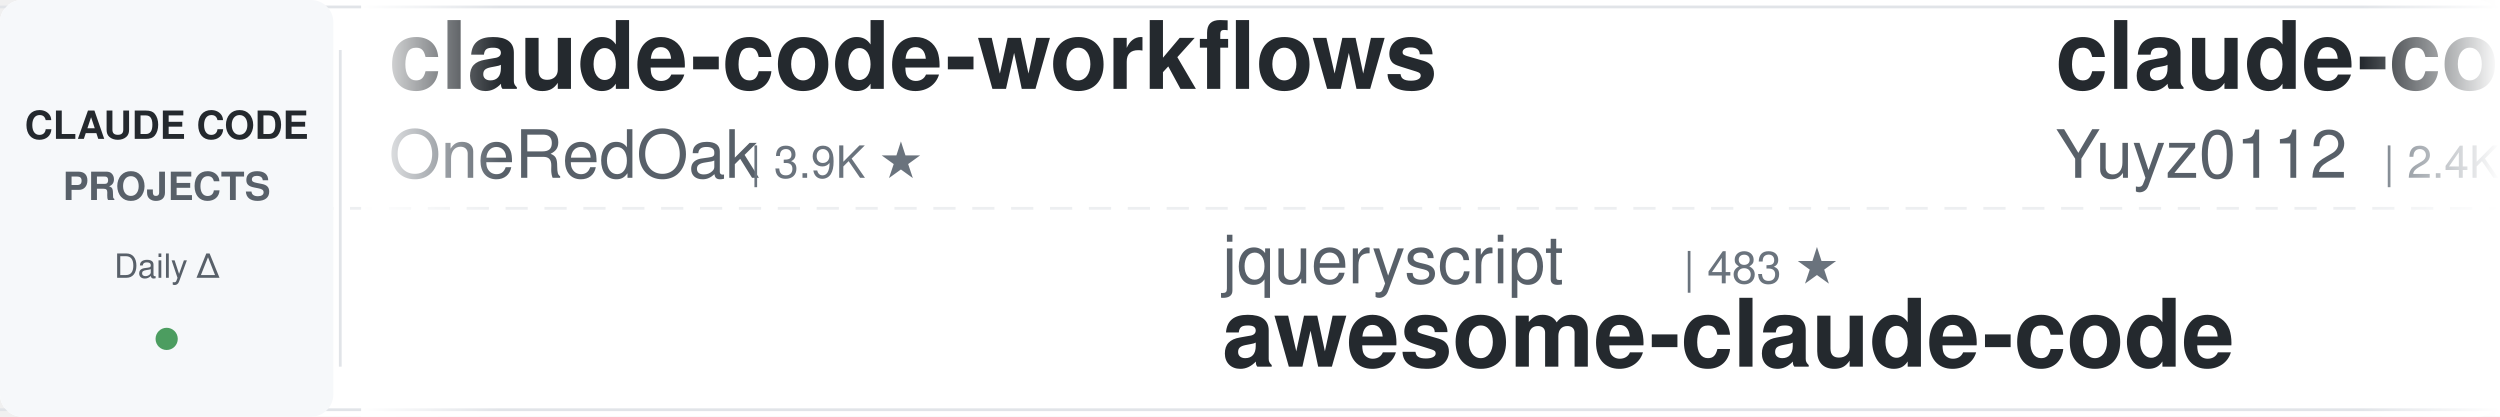
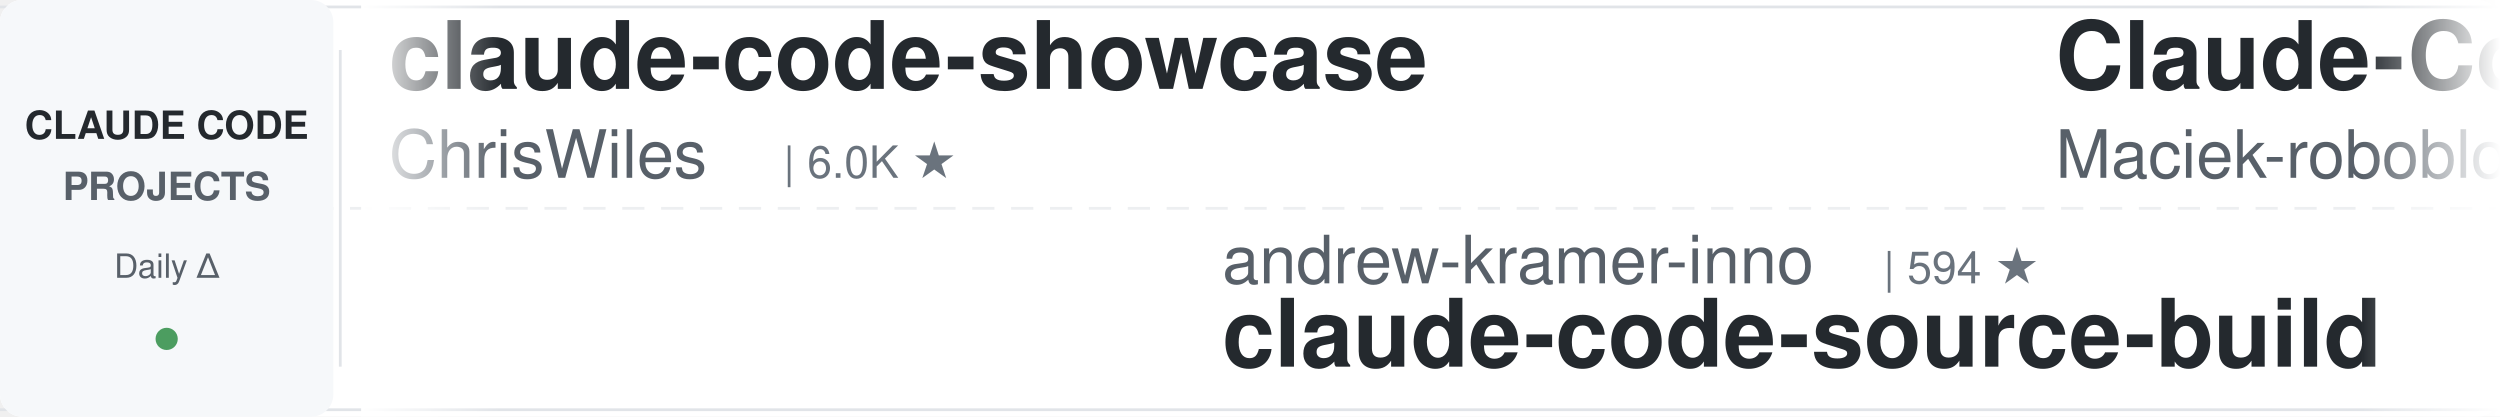
<svg xmlns="http://www.w3.org/2000/svg" width="900" height="150">
  <defs>
    <linearGradient id="leftFade" x1="0%" y1="0%" x2="100%" y2="0%">
      <stop offset="0%" style="stop-color:#ffffff;stop-opacity:1" />
      <stop offset="100%" style="stop-color:#ffffff;stop-opacity:0" />
    </linearGradient>
    <linearGradient id="rightFade" x1="0%" y1="0%" x2="100%" y2="0%">
      <stop offset="0%" style="stop-color:#ffffff;stop-opacity:0" />
      <stop offset="100%" style="stop-color:#ffffff;stop-opacity:1" />
    </linearGradient>
  </defs>
  <rect width="900" height="150" fill="#ffffff" rx="8" />
  <rect x="0" y="2" width="900" height="1" fill="#e1e4e8" />
  <rect x="0" y="147" width="900" height="1" fill="#e1e4e8" />
  <line x1="0" y1="75" x2="900" y2="75" stroke="#e1e4e8" stroke-width="1" stroke-dasharray="8 6" opacity="0.6" />
  <rect x="0" y="0" width="120" height="150" fill="#f6f8fa" rx="8" />
  <text x="60" y="50" font-family="-apple-system, BlinkMacSystemFont, 'Segoe UI', Helvetica, Arial, sans-serif" font-size="14" font-weight="600" fill="#24292e" text-anchor="middle">CLAUDE CODE</text>
  <text x="60" y="72" font-family="-apple-system, BlinkMacSystemFont, 'Segoe UI', Helvetica, Arial, sans-serif" font-size="14" font-weight="600" fill="#586069" text-anchor="middle">PROJECTS</text>
  <text x="60" y="100" font-family="-apple-system, BlinkMacSystemFont, 'Segoe UI', Helvetica, Arial, sans-serif" font-size="12" font-weight="500" fill="#586069" text-anchor="middle">Daily Δ</text>
  <circle cx="60" cy="122" r="4" fill="#22863a" opacity="0.8" />
  <rect x="122" y="18" width="1" height="114" fill="#e1e4e8" />
  <clipPath id="tickerClip">
    <rect x="130" y="0" width="770" height="150" />
  </clipPath>
  <g clip-path="url(#tickerClip)">
    <g id="tickerItems">
      <animateTransform attributeName="transform" attributeType="XML" type="translate" from="0 0" to="-3000 0" dur="54s" repeatCount="indefinite" />
      <g transform="translate(0, 0)">
-         <text x="140" y="32" font-family="-apple-system, BlinkMacSystemFont, 'Segoe UI', Helvetica, Arial, sans-serif" font-size="34" font-weight="600" fill="#24292e">claude-code-workflows</text>
-         <text x="140" y="64" font-family="-apple-system, BlinkMacSystemFont, 'Segoe UI', Helvetica, Arial, sans-serif" font-size="24" font-weight="400" fill="#586069">OneRedOak</text>
-         <text x="270" y="64" font-family="-apple-system, BlinkMacSystemFont, 'Segoe UI', Helvetica, Arial, sans-serif" font-size="16" font-weight="500" fill="#6a737d">| 3.9K ★</text>
+         <text x="140" y="32" font-family="-apple-system, BlinkMacSystemFont, 'Segoe UI', Helvetica, Arial, sans-serif" font-size="34" font-weight="600" fill="#24292e">claude-code-showcase</text>
+         <text x="140" y="64" font-family="-apple-system, BlinkMacSystemFont, 'Segoe UI', Helvetica, Arial, sans-serif" font-size="24" font-weight="400" fill="#586069">ChrisWiles</text>
+         <text x="282" y="64" font-family="-apple-system, BlinkMacSystemFont, 'Segoe UI', Helvetica, Arial, sans-serif" font-size="16" font-weight="500" fill="#6a737d">| 6.0K ★</text>
      </g>
      <g transform="translate(300, 0)">
+         <text x="140" y="102" font-family="-apple-system, BlinkMacSystemFont, 'Segoe UI', Helvetica, Arial, sans-serif" font-size="24" font-weight="400" fill="#586069">andrew-kramer-inno</text>
+         <text x="378" y="102" font-family="-apple-system, BlinkMacSystemFont, 'Segoe UI', Helvetica, Arial, sans-serif" font-size="16" font-weight="500" fill="#6a737d">| 594 ★</text>
+         <text x="140" y="132" font-family="-apple-system, BlinkMacSystemFont, 'Segoe UI', Helvetica, Arial, sans-serif" font-size="34" font-weight="600" fill="#24292e">claude-code-source-build</text>
+       </g>
+       <g transform="translate(600, 0)">
+         <text x="140" y="32" font-family="-apple-system, BlinkMacSystemFont, 'Segoe UI', Helvetica, Arial, sans-serif" font-size="34" font-weight="600" fill="#24292e">Claude-Code-Usage-Monito...</text>
+         <text x="140" y="64" font-family="-apple-system, BlinkMacSystemFont, 'Segoe UI', Helvetica, Arial, sans-serif" font-size="24" font-weight="400" fill="#586069">Maciek-roboblog</text>
+         <text x="342" y="64" font-family="-apple-system, BlinkMacSystemFont, 'Segoe UI', Helvetica, Arial, sans-serif" font-size="16" font-weight="500" fill="#6a737d">| 8.5K ★</text>
+       </g>
+       <g transform="translate(900, 0)">
+         <text x="140" y="102" font-family="-apple-system, BlinkMacSystemFont, 'Segoe UI', Helvetica, Arial, sans-serif" font-size="24" font-weight="400" fill="#586069">huangserva</text>
+         <text x="282" y="102" font-family="-apple-system, BlinkMacSystemFont, 'Segoe UI', Helvetica, Arial, sans-serif" font-size="16" font-weight="500" fill="#6a737d">| 621 ★</text>
+         <text x="140" y="132" font-family="-apple-system, BlinkMacSystemFont, 'Segoe UI', Helvetica, Arial, sans-serif" font-size="34" font-weight="600" fill="#24292e">claude-code-cli</text>
+       </g>
+       <g transform="translate(1200, 0)">
+         <text x="140" y="32" font-family="-apple-system, BlinkMacSystemFont, 'Segoe UI', Helvetica, Arial, sans-serif" font-size="34" font-weight="600" fill="#24292e">oh-my-claudecode</text>
+         <text x="140" y="64" font-family="-apple-system, BlinkMacSystemFont, 'Segoe UI', Helvetica, Arial, sans-serif" font-size="24" font-weight="400" fill="#586069">Yeachan-Heo</text>
+         <text x="294" y="64" font-family="-apple-system, BlinkMacSystemFont, 'Segoe UI', Helvetica, Arial, sans-serif" font-size="16" font-weight="500" fill="#6a737d">| 38.1K ★</text>
+       </g>
+       <g transform="translate(1500, 0)">
+         <text x="140" y="102" font-family="-apple-system, BlinkMacSystemFont, 'Segoe UI', Helvetica, Arial, sans-serif" font-size="24" font-weight="400" fill="#586069">musistudio</text>
+         <text x="282" y="102" font-family="-apple-system, BlinkMacSystemFont, 'Segoe UI', Helvetica, Arial, sans-serif" font-size="16" font-weight="500" fill="#6a737d">| 36.3K ★</text>
+         <text x="140" y="132" font-family="-apple-system, BlinkMacSystemFont, 'Segoe UI', Helvetica, Arial, sans-serif" font-size="34" font-weight="600" fill="#24292e">claude-code-router</text>
+       </g>
+       <g transform="translate(1800, 0)">
+         <text x="140" y="32" font-family="-apple-system, BlinkMacSystemFont, 'Segoe UI', Helvetica, Arial, sans-serif" font-size="34" font-weight="600" fill="#24292e">sc-claude-code-files</text>
+         <text x="140" y="64" font-family="-apple-system, BlinkMacSystemFont, 'Segoe UI', Helvetica, Arial, sans-serif" font-size="24" font-weight="400" fill="#586069">https-deeplearning-ai</text>
+         <text x="414" y="64" font-family="-apple-system, BlinkMacSystemFont, 'Segoe UI', Helvetica, Arial, sans-serif" font-size="16" font-weight="500" fill="#6a737d">| 536 ★</text>
+       </g>
+       <g transform="translate(2100, 0)">
        <text x="140" y="102" font-family="-apple-system, BlinkMacSystemFont, 'Segoe UI', Helvetica, Arial, sans-serif" font-size="24" font-weight="400" fill="#586069">jqueryscript</text>
        <text x="306" y="102" font-family="-apple-system, BlinkMacSystemFont, 'Segoe UI', Helvetica, Arial, sans-serif" font-size="16" font-weight="500" fill="#6a737d">| 483 ★</text>
        <text x="140" y="132" font-family="-apple-system, BlinkMacSystemFont, 'Segoe UI', Helvetica, Arial, sans-serif" font-size="34" font-weight="600" fill="#24292e">awesome-claude-code</text>
      </g>
-       <g transform="translate(600, 0)">
-         <text x="140" y="32" font-family="-apple-system, BlinkMacSystemFont, 'Segoe UI', Helvetica, Arial, sans-serif" font-size="34" font-weight="600" fill="#24292e">claude-code-reverse</text>
-         <text x="140" y="64" font-family="-apple-system, BlinkMacSystemFont, 'Segoe UI', Helvetica, Arial, sans-serif" font-size="24" font-weight="400" fill="#586069">Yuyz0112</text>
-         <text x="258" y="64" font-family="-apple-system, BlinkMacSystemFont, 'Segoe UI', Helvetica, Arial, sans-serif" font-size="16" font-weight="500" fill="#6a737d">| 2.4K ★</text>
-       </g>
-       <g transform="translate(900, 0)">
-         <text x="140" y="102" font-family="-apple-system, BlinkMacSystemFont, 'Segoe UI', Helvetica, Arial, sans-serif" font-size="24" font-weight="400" fill="#586069">wanshuiyin</text>
-         <text x="282" y="102" font-family="-apple-system, BlinkMacSystemFont, 'Segoe UI', Helvetica, Arial, sans-serif" font-size="16" font-weight="500" fill="#6a737d">| 14.0K ★</text>
-         <text x="140" y="132" font-family="-apple-system, BlinkMacSystemFont, 'Segoe UI', Helvetica, Arial, sans-serif" font-size="34" font-weight="600" fill="#24292e">Auto-claude-code-researc...</text>
-       </g>
-       <g transform="translate(1200, 0)">
-         <text x="140" y="32" font-family="-apple-system, BlinkMacSystemFont, 'Segoe UI', Helvetica, Arial, sans-serif" font-size="34" font-weight="600" fill="#24292e">claude-code-book</text>
-         <text x="140" y="64" font-family="-apple-system, BlinkMacSystemFont, 'Segoe UI', Helvetica, Arial, sans-serif" font-size="24" font-weight="400" fill="#586069">lintsinghua</text>
-         <text x="294" y="64" font-family="-apple-system, BlinkMacSystemFont, 'Segoe UI', Helvetica, Arial, sans-serif" font-size="16" font-weight="500" fill="#6a737d">| 4.0K ★</text>
-       </g>
-       <g transform="translate(1500, 0)">
-         <text x="140" y="102" font-family="-apple-system, BlinkMacSystemFont, 'Segoe UI', Helvetica, Arial, sans-serif" font-size="24" font-weight="400" fill="#586069">jeremylongshore</text>
-         <text x="342" y="102" font-family="-apple-system, BlinkMacSystemFont, 'Segoe UI', Helvetica, Arial, sans-serif" font-size="16" font-weight="500" fill="#6a737d">| 2.6K ★</text>
-         <text x="140" y="132" font-family="-apple-system, BlinkMacSystemFont, 'Segoe UI', Helvetica, Arial, sans-serif" font-size="34" font-weight="600" fill="#24292e">claude-code-plugins-plus...</text>
-       </g>
-       <g transform="translate(1800, 0)">
-         <text x="140" y="32" font-family="-apple-system, BlinkMacSystemFont, 'Segoe UI', Helvetica, Arial, sans-serif" font-size="34" font-weight="600" fill="#24292e">ECC</text>
-         <text x="140" y="64" font-family="-apple-system, BlinkMacSystemFont, 'Segoe UI', Helvetica, Arial, sans-serif" font-size="24" font-weight="400" fill="#586069">affaan-m</text>
-         <text x="258" y="64" font-family="-apple-system, BlinkMacSystemFont, 'Segoe UI', Helvetica, Arial, sans-serif" font-size="16" font-weight="500" fill="#6a737d">| 234.7K ★</text>
-       </g>
-       <g transform="translate(2100, 0)">
-         <text x="140" y="102" font-family="-apple-system, BlinkMacSystemFont, 'Segoe UI', Helvetica, Arial, sans-serif" font-size="24" font-weight="400" fill="#586069">ding113</text>
-         <text x="246" y="102" font-family="-apple-system, BlinkMacSystemFont, 'Segoe UI', Helvetica, Arial, sans-serif" font-size="16" font-weight="500" fill="#6a737d">| 3.3K ★</text>
-         <text x="140" y="132" font-family="-apple-system, BlinkMacSystemFont, 'Segoe UI', Helvetica, Arial, sans-serif" font-size="34" font-weight="600" fill="#24292e">claude-code-hub</text>
-       </g>
      <g transform="translate(2400, 0)">
-         <text x="140" y="32" font-family="-apple-system, BlinkMacSystemFont, 'Segoe UI', Helvetica, Arial, sans-serif" font-size="34" font-weight="600" fill="#24292e">claude-code-source</text>
-         <text x="140" y="64" font-family="-apple-system, BlinkMacSystemFont, 'Segoe UI', Helvetica, Arial, sans-serif" font-size="24" font-weight="400" fill="#586069">hangsman</text>
-         <text x="258" y="64" font-family="-apple-system, BlinkMacSystemFont, 'Segoe UI', Helvetica, Arial, sans-serif" font-size="16" font-weight="500" fill="#6a737d">| 790 ★</text>
+         <text x="140" y="32" font-family="-apple-system, BlinkMacSystemFont, 'Segoe UI', Helvetica, Arial, sans-serif" font-size="34" font-weight="600" fill="#24292e">claude-code-infrastructu...</text>
+         <text x="140" y="64" font-family="-apple-system, BlinkMacSystemFont, 'Segoe UI', Helvetica, Arial, sans-serif" font-size="24" font-weight="400" fill="#586069">diet103</text>
+         <text x="246" y="64" font-family="-apple-system, BlinkMacSystemFont, 'Segoe UI', Helvetica, Arial, sans-serif" font-size="16" font-weight="500" fill="#6a737d">| 10.0K ★</text>
      </g>
      <g transform="translate(2700, 0)">
-         <text x="140" y="102" font-family="-apple-system, BlinkMacSystemFont, 'Segoe UI', Helvetica, Arial, sans-serif" font-size="24" font-weight="400" fill="#586069">anthropics</text>
-         <text x="282" y="102" font-family="-apple-system, BlinkMacSystemFont, 'Segoe UI', Helvetica, Arial, sans-serif" font-size="16" font-weight="500" fill="#6a737d">| 8.5K ★</text>
-         <text x="140" y="132" font-family="-apple-system, BlinkMacSystemFont, 'Segoe UI', Helvetica, Arial, sans-serif" font-size="34" font-weight="600" fill="#24292e">claude-code-action</text>
+         <text x="140" y="102" font-family="-apple-system, BlinkMacSystemFont, 'Segoe UI', Helvetica, Arial, sans-serif" font-size="24" font-weight="400" fill="#586069">JrCx7scC</text>
+         <text x="258" y="102" font-family="-apple-system, BlinkMacSystemFont, 'Segoe UI', Helvetica, Arial, sans-serif" font-size="16" font-weight="500" fill="#6a737d">| 371 ★</text>
+         <text x="140" y="132" font-family="-apple-system, BlinkMacSystemFont, 'Segoe UI', Helvetica, Arial, sans-serif" font-size="34" font-weight="600" fill="#24292e">claude-code-source</text>
      </g>
      <g transform="translate(3000, 0)">
-         <text x="140" y="32" font-family="-apple-system, BlinkMacSystemFont, 'Segoe UI', Helvetica, Arial, sans-serif" font-size="34" font-weight="600" fill="#24292e">claude-code-workflows</text>
-         <text x="140" y="64" font-family="-apple-system, BlinkMacSystemFont, 'Segoe UI', Helvetica, Arial, sans-serif" font-size="24" font-weight="400" fill="#586069">OneRedOak</text>
-         <text x="270" y="64" font-family="-apple-system, BlinkMacSystemFont, 'Segoe UI', Helvetica, Arial, sans-serif" font-size="16" font-weight="500" fill="#6a737d">| 3.9K ★</text>
+         <text x="140" y="32" font-family="-apple-system, BlinkMacSystemFont, 'Segoe UI', Helvetica, Arial, sans-serif" font-size="34" font-weight="600" fill="#24292e">claude-code-showcase</text>
+         <text x="140" y="64" font-family="-apple-system, BlinkMacSystemFont, 'Segoe UI', Helvetica, Arial, sans-serif" font-size="24" font-weight="400" fill="#586069">ChrisWiles</text>
+         <text x="282" y="64" font-family="-apple-system, BlinkMacSystemFont, 'Segoe UI', Helvetica, Arial, sans-serif" font-size="16" font-weight="500" fill="#6a737d">| 6.0K ★</text>
      </g>
      <g transform="translate(3300, 0)">
-         <text x="140" y="102" font-family="-apple-system, BlinkMacSystemFont, 'Segoe UI', Helvetica, Arial, sans-serif" font-size="24" font-weight="400" fill="#586069">jqueryscript</text>
-         <text x="306" y="102" font-family="-apple-system, BlinkMacSystemFont, 'Segoe UI', Helvetica, Arial, sans-serif" font-size="16" font-weight="500" fill="#6a737d">| 483 ★</text>
-         <text x="140" y="132" font-family="-apple-system, BlinkMacSystemFont, 'Segoe UI', Helvetica, Arial, sans-serif" font-size="34" font-weight="600" fill="#24292e">awesome-claude-code</text>
+         <text x="140" y="102" font-family="-apple-system, BlinkMacSystemFont, 'Segoe UI', Helvetica, Arial, sans-serif" font-size="24" font-weight="400" fill="#586069">andrew-kramer-inno</text>
+         <text x="378" y="102" font-family="-apple-system, BlinkMacSystemFont, 'Segoe UI', Helvetica, Arial, sans-serif" font-size="16" font-weight="500" fill="#6a737d">| 594 ★</text>
+         <text x="140" y="132" font-family="-apple-system, BlinkMacSystemFont, 'Segoe UI', Helvetica, Arial, sans-serif" font-size="34" font-weight="600" fill="#24292e">claude-code-source-build</text>
      </g>
      <g transform="translate(3600, 0)">
-         <text x="140" y="32" font-family="-apple-system, BlinkMacSystemFont, 'Segoe UI', Helvetica, Arial, sans-serif" font-size="34" font-weight="600" fill="#24292e">claude-code-reverse</text>
-         <text x="140" y="64" font-family="-apple-system, BlinkMacSystemFont, 'Segoe UI', Helvetica, Arial, sans-serif" font-size="24" font-weight="400" fill="#586069">Yuyz0112</text>
-         <text x="258" y="64" font-family="-apple-system, BlinkMacSystemFont, 'Segoe UI', Helvetica, Arial, sans-serif" font-size="16" font-weight="500" fill="#6a737d">| 2.4K ★</text>
+         <text x="140" y="32" font-family="-apple-system, BlinkMacSystemFont, 'Segoe UI', Helvetica, Arial, sans-serif" font-size="34" font-weight="600" fill="#24292e">Claude-Code-Usage-Monito...</text>
+         <text x="140" y="64" font-family="-apple-system, BlinkMacSystemFont, 'Segoe UI', Helvetica, Arial, sans-serif" font-size="24" font-weight="400" fill="#586069">Maciek-roboblog</text>
+         <text x="342" y="64" font-family="-apple-system, BlinkMacSystemFont, 'Segoe UI', Helvetica, Arial, sans-serif" font-size="16" font-weight="500" fill="#6a737d">| 8.5K ★</text>
      </g>
      <g transform="translate(3900, 0)">
-         <text x="140" y="102" font-family="-apple-system, BlinkMacSystemFont, 'Segoe UI', Helvetica, Arial, sans-serif" font-size="24" font-weight="400" fill="#586069">wanshuiyin</text>
-         <text x="282" y="102" font-family="-apple-system, BlinkMacSystemFont, 'Segoe UI', Helvetica, Arial, sans-serif" font-size="16" font-weight="500" fill="#6a737d">| 14.0K ★</text>
-         <text x="140" y="132" font-family="-apple-system, BlinkMacSystemFont, 'Segoe UI', Helvetica, Arial, sans-serif" font-size="34" font-weight="600" fill="#24292e">Auto-claude-code-researc...</text>
+         <text x="140" y="102" font-family="-apple-system, BlinkMacSystemFont, 'Segoe UI', Helvetica, Arial, sans-serif" font-size="24" font-weight="400" fill="#586069">huangserva</text>
+         <text x="282" y="102" font-family="-apple-system, BlinkMacSystemFont, 'Segoe UI', Helvetica, Arial, sans-serif" font-size="16" font-weight="500" fill="#6a737d">| 621 ★</text>
+         <text x="140" y="132" font-family="-apple-system, BlinkMacSystemFont, 'Segoe UI', Helvetica, Arial, sans-serif" font-size="34" font-weight="600" fill="#24292e">claude-code-cli</text>
      </g>
    </g>
  </g>
  <rect x="130" y="0" width="50" height="150" fill="url(#leftFade)" />
  <rect x="850" y="0" width="50" height="150" fill="url(#rightFade)" />
</svg>
